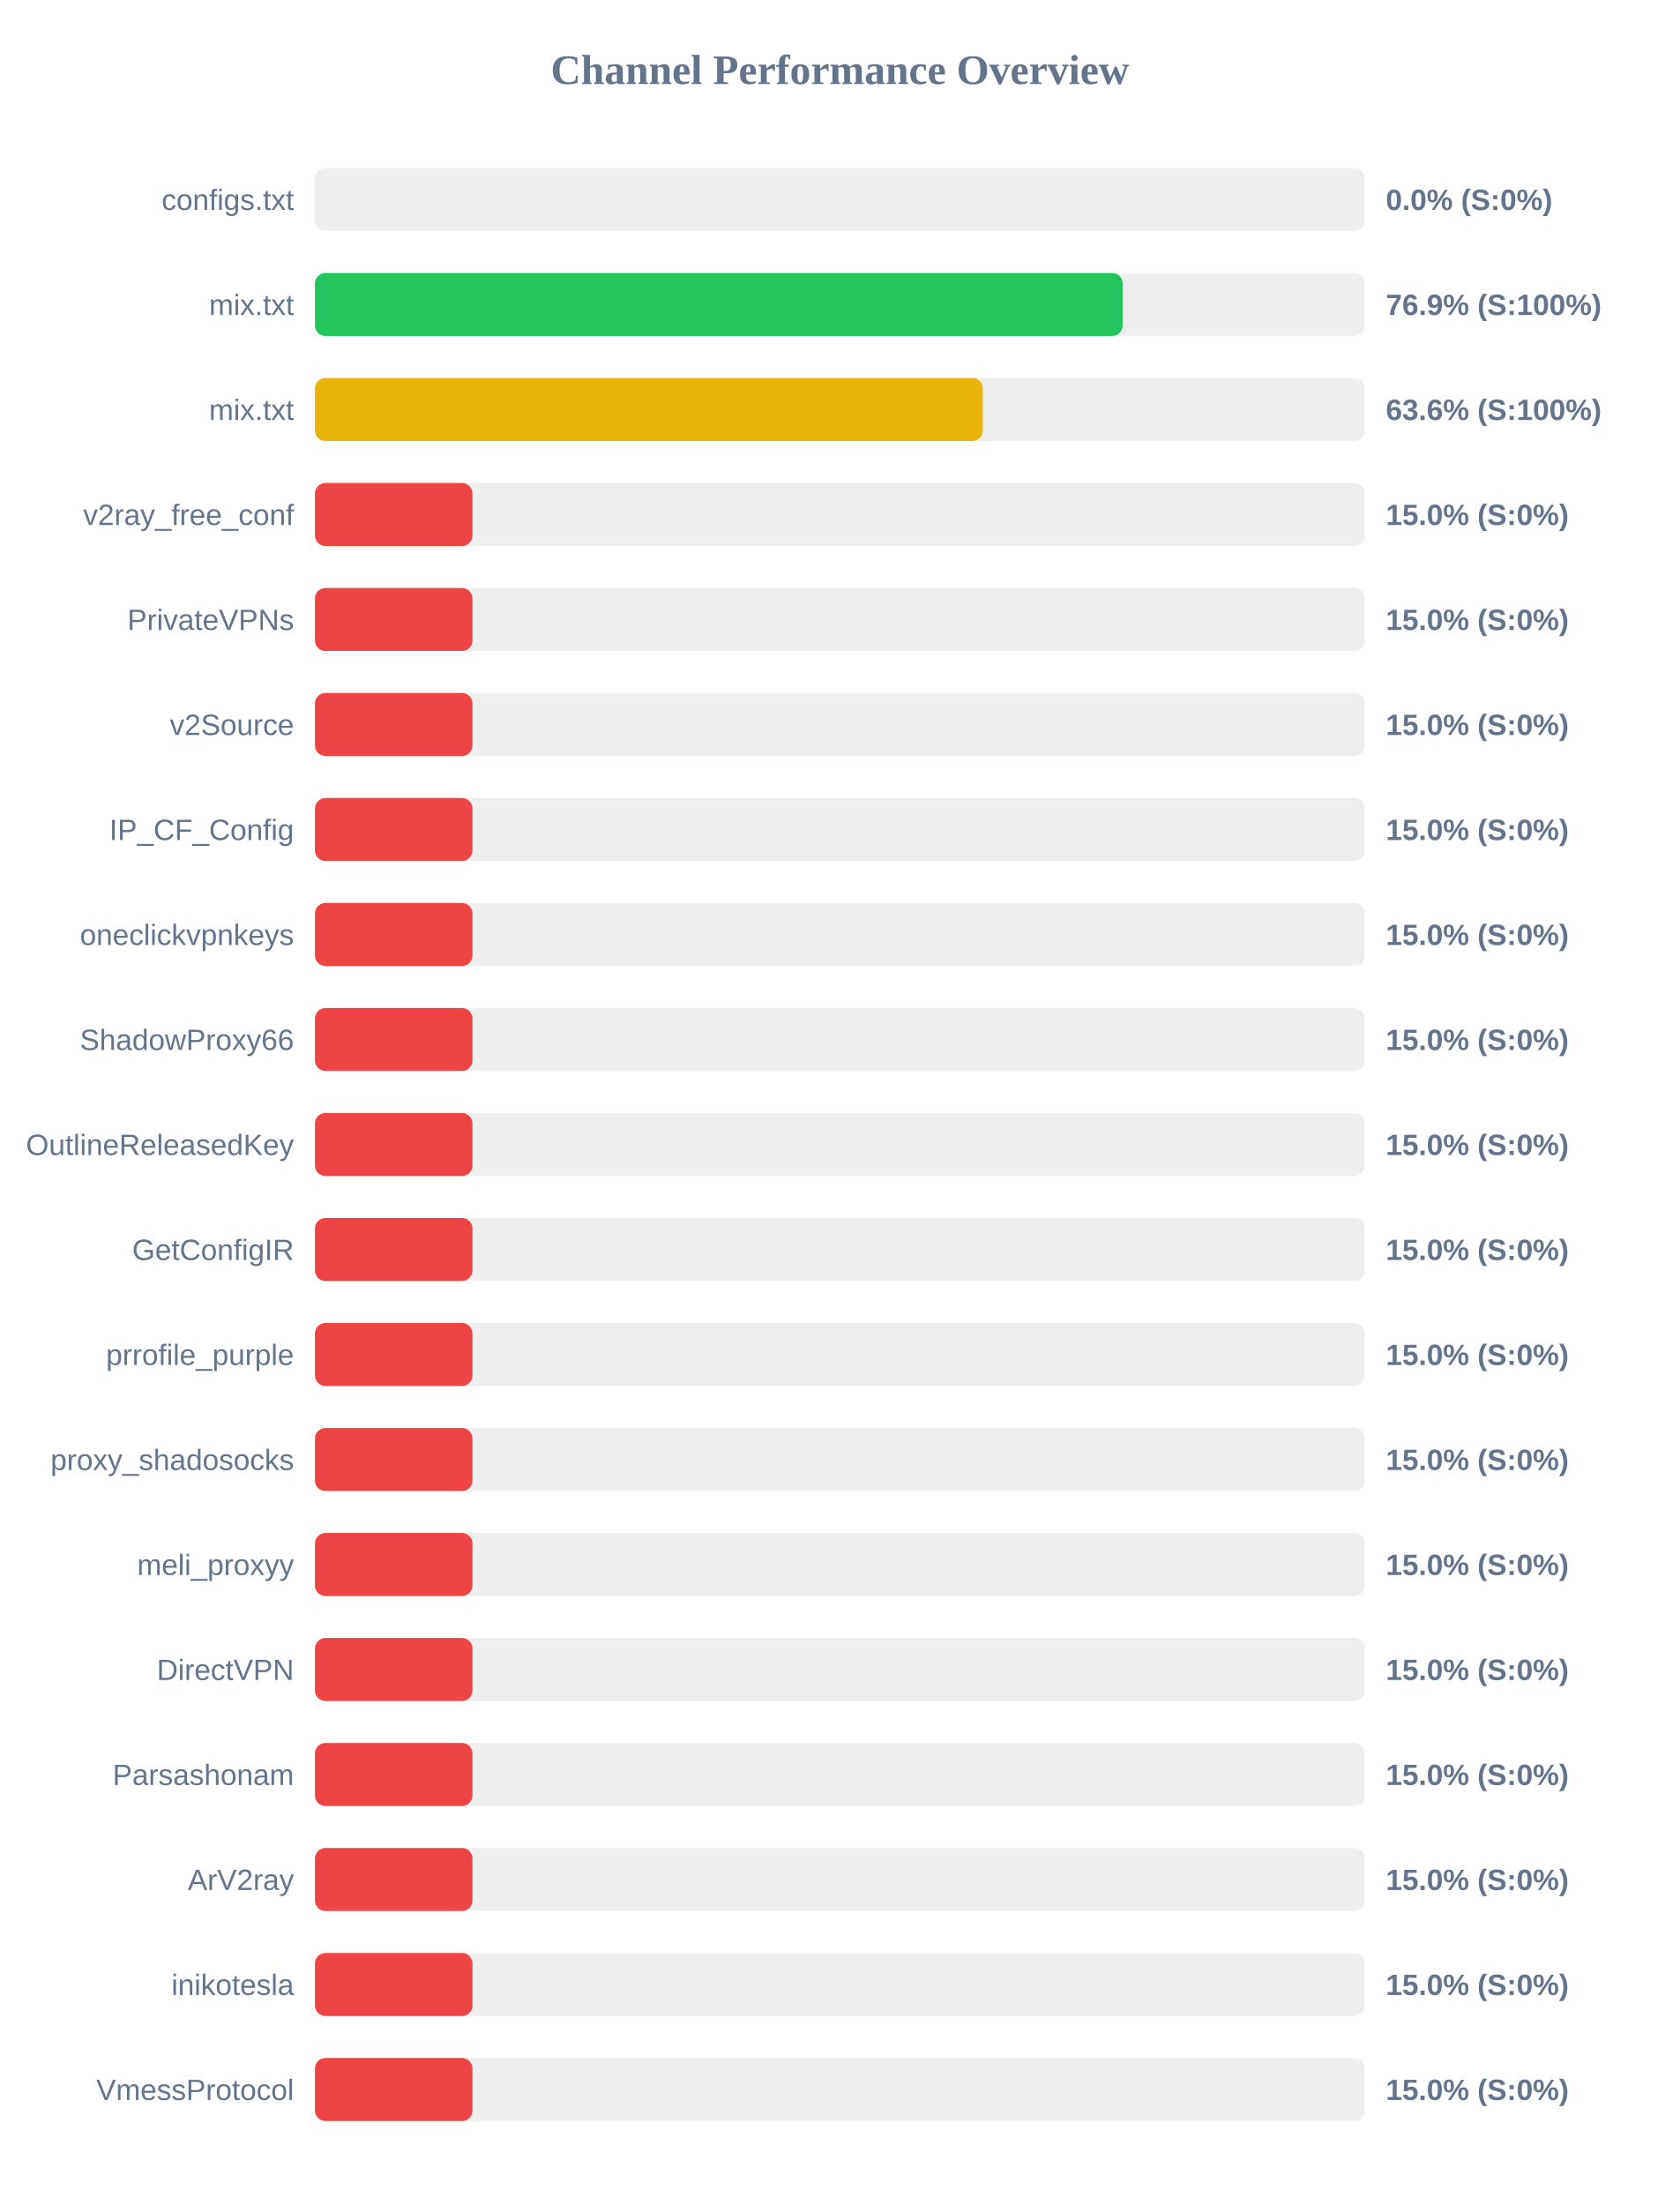
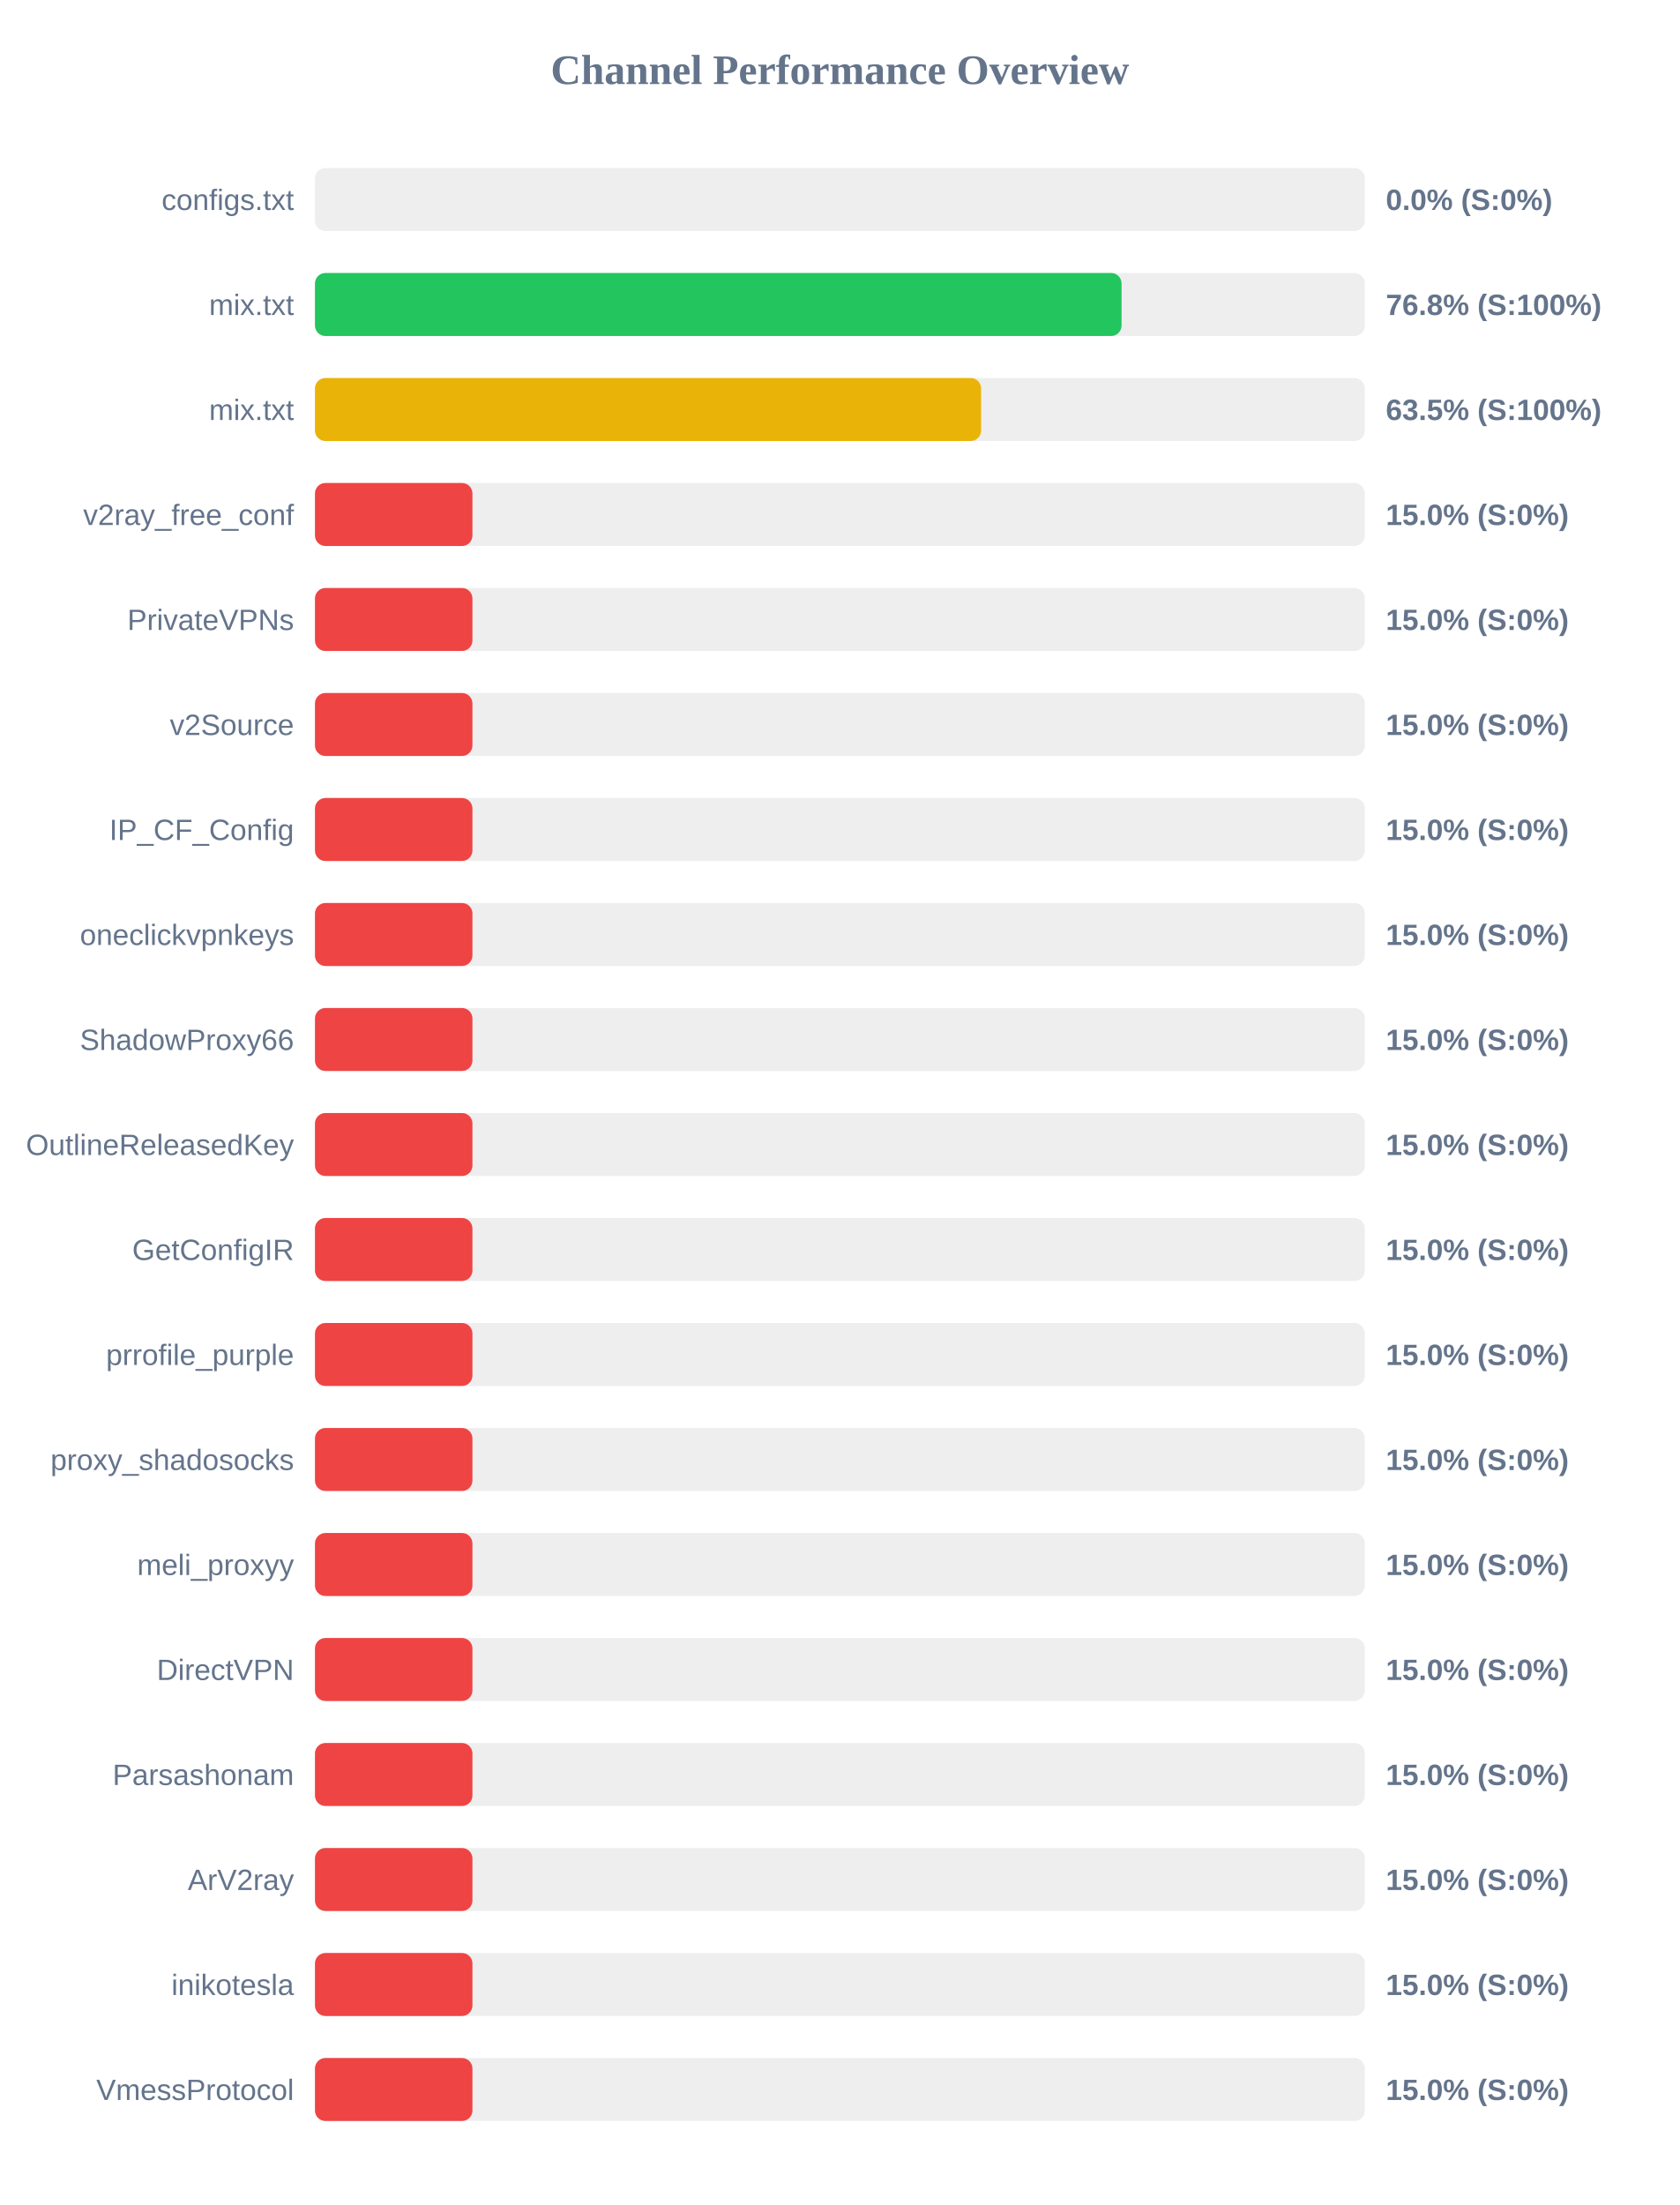
<svg xmlns="http://www.w3.org/2000/svg" width="800" height="1050" version="1.1">
  <style>
        .row { font: 14px Arial; fill: #64748b; }
        .score { font: bold 14px Arial; fill: #64748b; }
    </style>
  <text x="400" y="40" text-anchor="middle" font-size="20px" font-weight="bold" fill="#64748b">Channel Performance Overview</text>
  <rect x="150" y="80" width="500" height="30" fill="#eee" rx="5" />
  <rect x="150" y="80" width="0.0" height="30" fill="#ef4444" rx="5" />
  <text x="140" y="100" text-anchor="end" class="row">configs.txt</text>
  <text x="660" y="100" text-anchor="start" class="score">0.0% (S:0%)</text>
  <rect x="150" y="130" width="500" height="30" fill="#eee" rx="5" />
-   <rect x="150" y="130" width="384.65" height="30" fill="#22c55e" rx="5" />
+   <rect x="150" y="130" width="384.15" height="30" fill="#22c55e" rx="5" />
  <text x="140" y="150" text-anchor="end" class="row">mix.txt</text>
-   <text x="660" y="150" text-anchor="start" class="score">76.9% (S:100%)</text>
+   <text x="660" y="150" text-anchor="start" class="score">76.8% (S:100%)</text>
  <rect x="150" y="180" width="500" height="30" fill="#eee" rx="5" />
-   <rect x="150" y="180" width="318.05" height="30" fill="#eab308" rx="5" />
+   <rect x="150" y="180" width="317.25" height="30" fill="#eab308" rx="5" />
  <text x="140" y="200" text-anchor="end" class="row">mix.txt</text>
-   <text x="660" y="200" text-anchor="start" class="score">63.6% (S:100%)</text>
+   <text x="660" y="200" text-anchor="start" class="score">63.5% (S:100%)</text>
  <rect x="150" y="230" width="500" height="30" fill="#eee" rx="5" />
  <rect x="150" y="230" width="75.0" height="30" fill="#ef4444" rx="5" />
  <text x="140" y="250" text-anchor="end" class="row">v2ray_free_conf</text>
  <text x="660" y="250" text-anchor="start" class="score">15.0% (S:0%)</text>
  <rect x="150" y="280" width="500" height="30" fill="#eee" rx="5" />
  <rect x="150" y="280" width="75.0" height="30" fill="#ef4444" rx="5" />
  <text x="140" y="300" text-anchor="end" class="row">PrivateVPNs</text>
  <text x="660" y="300" text-anchor="start" class="score">15.0% (S:0%)</text>
  <rect x="150" y="330" width="500" height="30" fill="#eee" rx="5" />
  <rect x="150" y="330" width="75.0" height="30" fill="#ef4444" rx="5" />
  <text x="140" y="350" text-anchor="end" class="row">v2Source</text>
  <text x="660" y="350" text-anchor="start" class="score">15.0% (S:0%)</text>
  <rect x="150" y="380" width="500" height="30" fill="#eee" rx="5" />
  <rect x="150" y="380" width="75.0" height="30" fill="#ef4444" rx="5" />
  <text x="140" y="400" text-anchor="end" class="row">IP_CF_Config</text>
  <text x="660" y="400" text-anchor="start" class="score">15.0% (S:0%)</text>
  <rect x="150" y="430" width="500" height="30" fill="#eee" rx="5" />
  <rect x="150" y="430" width="75.0" height="30" fill="#ef4444" rx="5" />
  <text x="140" y="450" text-anchor="end" class="row">oneclickvpnkeys</text>
  <text x="660" y="450" text-anchor="start" class="score">15.0% (S:0%)</text>
  <rect x="150" y="480" width="500" height="30" fill="#eee" rx="5" />
  <rect x="150" y="480" width="75.0" height="30" fill="#ef4444" rx="5" />
  <text x="140" y="500" text-anchor="end" class="row">ShadowProxy66</text>
  <text x="660" y="500" text-anchor="start" class="score">15.0% (S:0%)</text>
  <rect x="150" y="530" width="500" height="30" fill="#eee" rx="5" />
  <rect x="150" y="530" width="75.0" height="30" fill="#ef4444" rx="5" />
  <text x="140" y="550" text-anchor="end" class="row">OutlineReleasedKey</text>
  <text x="660" y="550" text-anchor="start" class="score">15.0% (S:0%)</text>
  <rect x="150" y="580" width="500" height="30" fill="#eee" rx="5" />
  <rect x="150" y="580" width="75.0" height="30" fill="#ef4444" rx="5" />
  <text x="140" y="600" text-anchor="end" class="row">GetConfigIR</text>
  <text x="660" y="600" text-anchor="start" class="score">15.0% (S:0%)</text>
  <rect x="150" y="630" width="500" height="30" fill="#eee" rx="5" />
  <rect x="150" y="630" width="75.0" height="30" fill="#ef4444" rx="5" />
  <text x="140" y="650" text-anchor="end" class="row">prrofile_purple</text>
  <text x="660" y="650" text-anchor="start" class="score">15.0% (S:0%)</text>
  <rect x="150" y="680" width="500" height="30" fill="#eee" rx="5" />
  <rect x="150" y="680" width="75.0" height="30" fill="#ef4444" rx="5" />
  <text x="140" y="700" text-anchor="end" class="row">proxy_shadosocks</text>
  <text x="660" y="700" text-anchor="start" class="score">15.0% (S:0%)</text>
  <rect x="150" y="730" width="500" height="30" fill="#eee" rx="5" />
  <rect x="150" y="730" width="75.0" height="30" fill="#ef4444" rx="5" />
  <text x="140" y="750" text-anchor="end" class="row">meli_proxyy</text>
  <text x="660" y="750" text-anchor="start" class="score">15.0% (S:0%)</text>
  <rect x="150" y="780" width="500" height="30" fill="#eee" rx="5" />
  <rect x="150" y="780" width="75.0" height="30" fill="#ef4444" rx="5" />
  <text x="140" y="800" text-anchor="end" class="row">DirectVPN</text>
  <text x="660" y="800" text-anchor="start" class="score">15.0% (S:0%)</text>
  <rect x="150" y="830" width="500" height="30" fill="#eee" rx="5" />
  <rect x="150" y="830" width="75.0" height="30" fill="#ef4444" rx="5" />
  <text x="140" y="850" text-anchor="end" class="row">Parsashonam</text>
  <text x="660" y="850" text-anchor="start" class="score">15.0% (S:0%)</text>
  <rect x="150" y="880" width="500" height="30" fill="#eee" rx="5" />
  <rect x="150" y="880" width="75.0" height="30" fill="#ef4444" rx="5" />
  <text x="140" y="900" text-anchor="end" class="row">ArV2ray</text>
  <text x="660" y="900" text-anchor="start" class="score">15.0% (S:0%)</text>
  <rect x="150" y="930" width="500" height="30" fill="#eee" rx="5" />
  <rect x="150" y="930" width="75.0" height="30" fill="#ef4444" rx="5" />
  <text x="140" y="950" text-anchor="end" class="row">inikotesla</text>
  <text x="660" y="950" text-anchor="start" class="score">15.0% (S:0%)</text>
  <rect x="150" y="980" width="500" height="30" fill="#eee" rx="5" />
  <rect x="150" y="980" width="75.0" height="30" fill="#ef4444" rx="5" />
  <text x="140" y="1000" text-anchor="end" class="row">VmessProtocol</text>
  <text x="660" y="1000" text-anchor="start" class="score">15.0% (S:0%)</text>
</svg>
